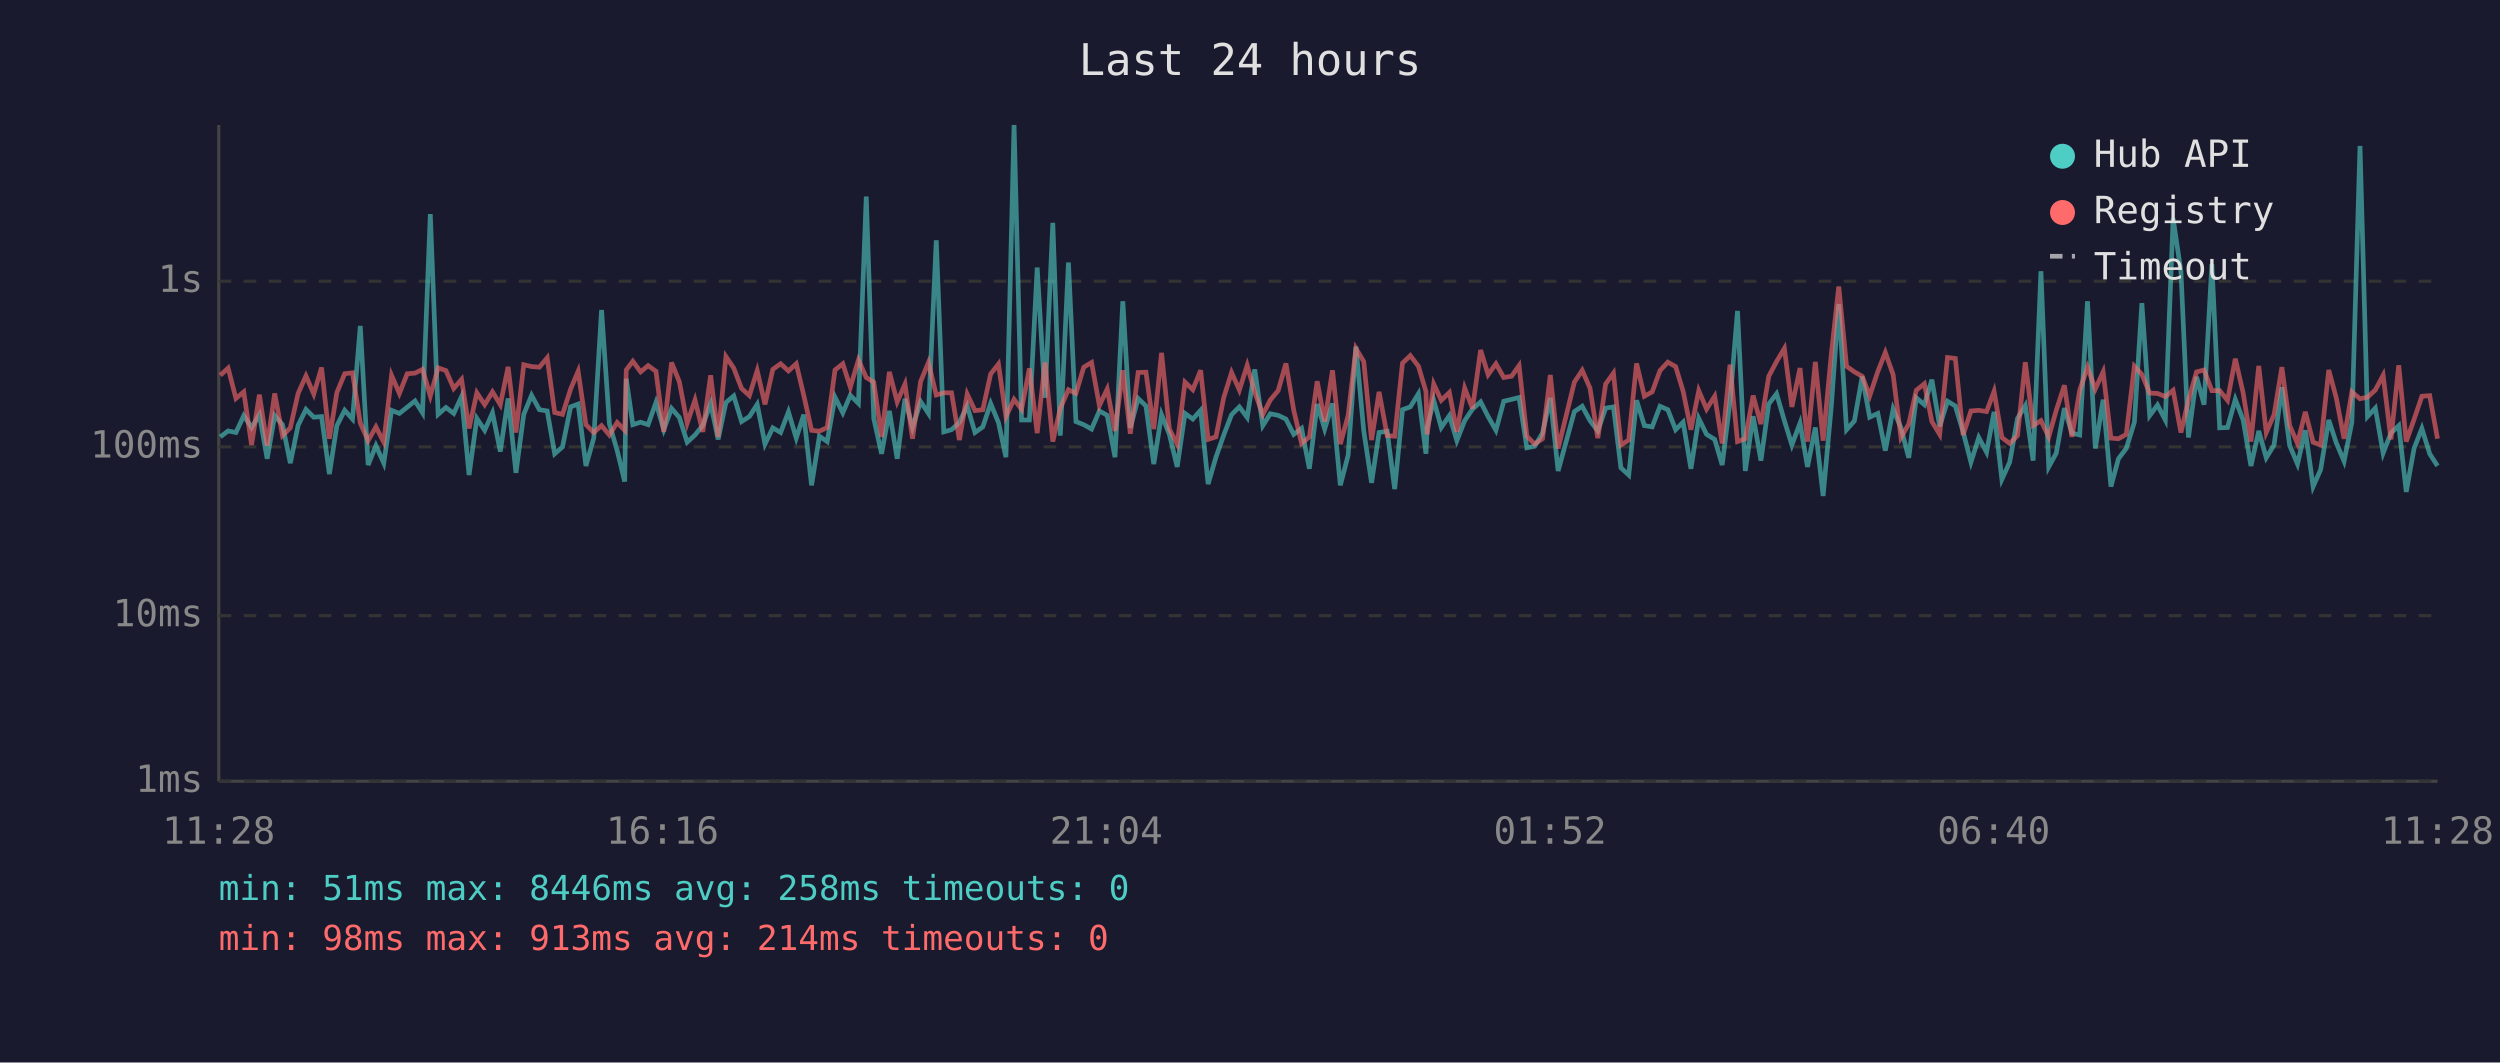
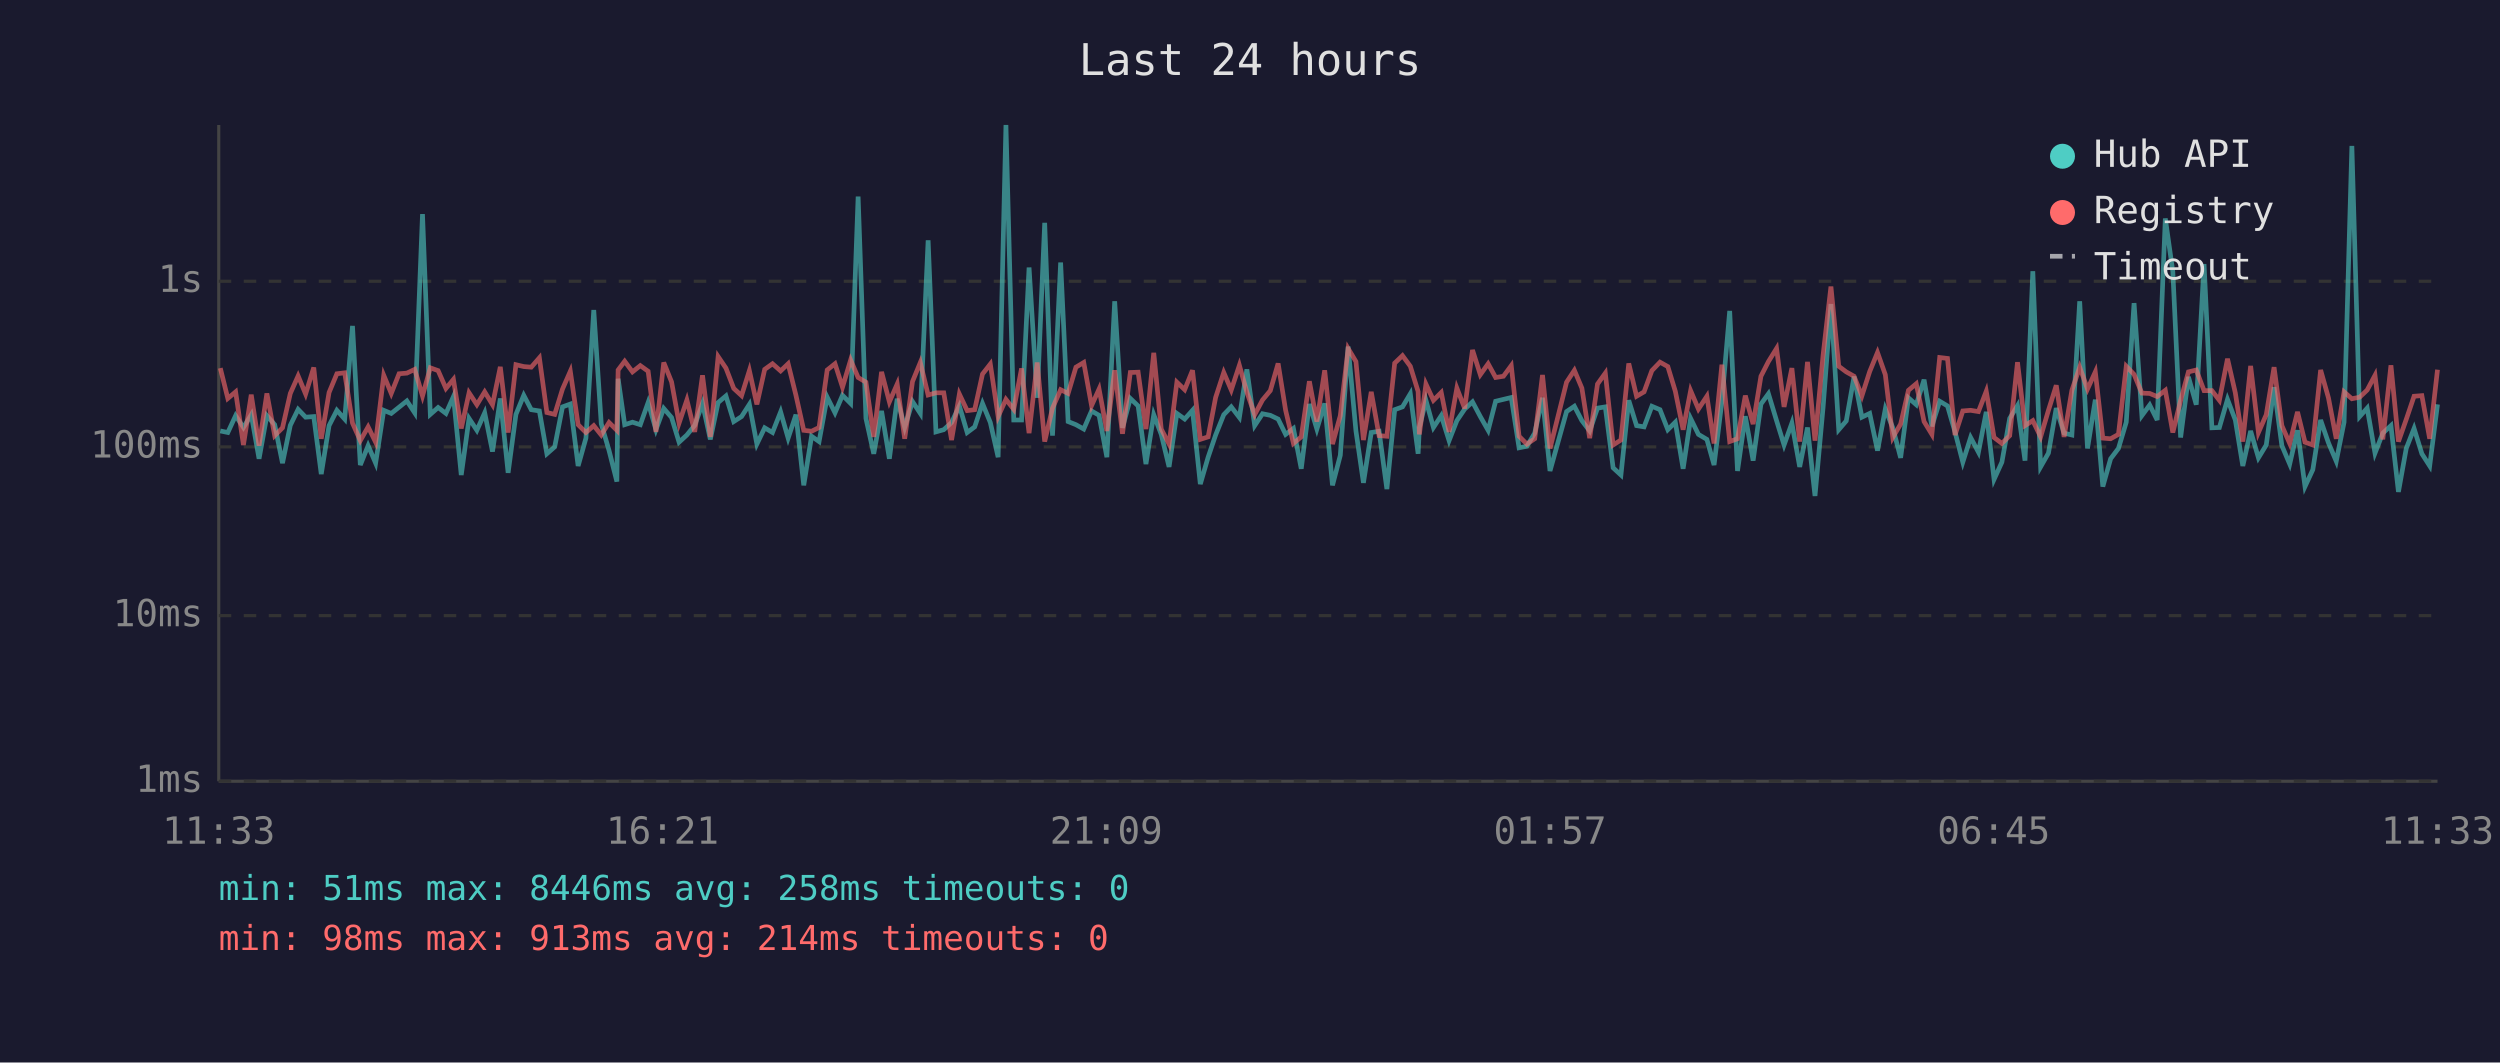
<svg xmlns="http://www.w3.org/2000/svg" viewBox="0 0 800 340" font-family="monospace" font-size="12">
  <rect width="800" height="340" fill="#1a1a2e" />
  <text x="400" y="24" fill="#e0e0e0" font-size="14" text-anchor="middle">Last 24 hours</text>
  <line x1="70" y1="40" x2="70" y2="250" stroke="#444" stroke-width="1" />
  <line x1="70" y1="250" x2="780" y2="250" stroke="#444" stroke-width="1" />
  <line x1="70" y1="250" x2="780" y2="250" stroke="#333" stroke-width="1" stroke-dasharray="4" />
  <text x="65" y="250" fill="#888" text-anchor="end" dominant-baseline="middle">1ms</text>
  <line x1="70" y1="197" x2="780" y2="197" stroke="#333" stroke-width="1" stroke-dasharray="4" />
  <text x="65" y="197" fill="#888" text-anchor="end" dominant-baseline="middle">10ms</text>
  <line x1="70" y1="143" x2="780" y2="143" stroke="#333" stroke-width="1" stroke-dasharray="4" />
  <text x="65" y="143" fill="#888" text-anchor="end" dominant-baseline="middle">100ms</text>
  <line x1="70" y1="90" x2="780" y2="90" stroke="#333" stroke-width="1" stroke-dasharray="4" />
  <text x="65" y="90" fill="#888" text-anchor="end" dominant-baseline="middle">1s</text>
-   <text x="70" y="270" fill="#888" text-anchor="middle">11:28</text>
-   <text x="212" y="270" fill="#888" text-anchor="middle">16:16</text>
-   <text x="354" y="270" fill="#888" text-anchor="middle">21:04</text>
-   <text x="496" y="270" fill="#888" text-anchor="middle">01:52</text>
-   <text x="638" y="270" fill="#888" text-anchor="middle">06:40</text>
-   <text x="780" y="270" fill="#888" text-anchor="middle">11:28</text>
-   <polyline points="70.5,139.8 73.0,137.9 75.5,138.4 78.0,133.0 80.5,136.8 83.0,132.7 85.5,146.8 87.9,133.0 90.4,135.9 92.9,148.2 95.4,136.1 97.9,131.0 100.4,133.5 102.9,133.3 105.4,151.7 107.8,136.2 110.3,131.3 112.8,134.1 115.3,104.3 117.8,148.8 120.3,142.6 122.8,148.2 125.3,131.3 127.8,132.3 130.3,130.3 132.8,128.3 135.2,132.1 137.7,68.5 140.2,132.6 142.7,130.4 145.2,132.3 147.7,126.9 150.1,152.0 152.6,133.9 155.1,137.7 157.6,132.1 160.1,144.5 162.6,127.5 165.1,151.3 167.6,132.6 170.1,126.5 172.6,131.1 175.1,131.5 177.5,145.2 180.0,143.0 182.6,130.2 185.0,129.3 187.5,149.1 190.0,140.2 192.5,99.2 195.0,135.6 197.5,144.2 199.9,154.1 200.4,121.2 202.5,135.9 205.0,135.1 207.4,135.9 209.9,128.8 212.4,137.5 214.9,130.7 217.4,133.6 219.9,141.5 222.4,139.2 224.9,136.1 227.4,129.1 229.8,140.6 232.3,128.8 234.8,126.7 237.3,134.9 239.8,133.3 242.3,129.4 244.8,142.1 247.3,136.9 249.8,138.4 252.3,131.8 254.8,140.2 257.2,132.7 259.7,155.3 262.2,139.6 264.7,141.3 267.2,127.1 269.7,132.1 272.1,126.5 274.7,129.1 277.2,62.9 279.6,133.9 282.1,145.2 284.6,131.5 287.1,146.8 289.6,127.6 292.0,136.8 294.6,128.5 297.1,132.3 299.6,76.9 302.0,138.2 304.5,137.5 307.0,135.2 309.5,129.9 312.0,138.4 314.5,136.6 317.0,129.1 319.5,135.2 321.9,146.3 324.5,40.0 326.9,134.4 329.4,134.4 331.9,85.6 334.4,127.3 336.9,71.3 339.3,139.4 341.9,84.0 344.3,134.9 346.8,135.9 349.3,137.3 351.8,131.5 354.3,132.9 356.8,146.3 359.3,96.4 361.7,136.9 364.2,127.5 366.7,129.9 369.2,148.5 371.7,132.7 374.2,139.0 376.7,149.4 379.2,132.3 381.7,134.1 384.2,131.3 386.6,154.9 389.1,146.3 391.6,139.2 394.1,132.7 396.6,130.2 399.1,133.6 401.5,118.2 404.1,136.2 406.5,132.4 409.0,132.9 411.5,134.1 414.0,139.0 416.5,137.1 419.0,150.0 421.5,129.3 423.9,137.3 426.4,129.1 428.9,155.3 431.4,145.7 433.9,110.9 436.4,137.9 438.9,154.5 441.3,138.4 443.9,138.0 446.3,156.5 448.8,131.1 451.3,130.2 453.9,126.0 456.3,145.2 456.7,136.8 458.8,128.1 461.2,136.8 463.8,133.0 466.2,141.0 468.7,134.6 471.2,130.9 473.8,128.6 476.2,133.3 478.7,137.7 481.2,128.4 483.7,127.8 486.1,127.2 488.6,143.3 491.1,142.8 493.6,138.6 496.1,127.3 498.6,150.7 503.8,131.7 506.3,130.0 508.8,134.6 511.3,137.9 513.8,130.6 516.3,130.2 518.7,149.7 521.2,152.0 523.7,128.1 526.2,136.2 528.7,136.6 531.2,130.0 533.7,131.1 536.2,137.5 538.6,135.1 541.1,150.0 543.6,133.9 546.1,139.0 548.7,140.6 551.1,148.8 553.6,128.5 556.0,99.5 558.5,150.7 561.0,133.2 563.5,147.4 566.0,129.3 568.5,126.0 571.0,134.6 573.4,142.4 576.0,135.4 578.4,149.4 580.9,136.8 583.4,158.7 586.0,130.2 588.4,97.3 590.9,137.5 593.4,134.7 595.9,120.5 598.3,133.5 600.9,132.3 603.3,144.2 605.8,130.9 608.3,136.9 610.8,146.5 613.2,127.3 615.8,129.5 618.2,121.5 620.7,136.4 623.2,128.4 625.7,129.9 628.2,138.2 630.7,147.9 633.2,140.0 635.7,144.7 638.1,131.8 640.6,153.4 643.1,147.9 645.6,133.9 648.1,129.8 650.6,147.4 653.1,86.8 655.6,149.4 658.0,145.0 660.6,130.6 663.0,138.6 665.5,139.2 668.0,96.4 670.5,143.5 673.0,127.9 675.5,155.7 677.9,146.8 680.4,143.5 683.0,135.1 685.4,97.0 687.9,133.0 690.4,129.6 692.9,134.4 695.4,69.9 697.9,86.9 700.3,140.0 702.9,120.6 705.3,129.5 707.8,84.5 710.3,136.9 712.8,136.8 715.3,127.8 717.8,134.4 720.3,149.1 722.8,137.9 725.2,146.5 727.7,142.4 730.2,123.9 732.7,142.6 735.2,148.5 737.7,137.7 740.2,155.7 742.6,150.3 745.2,134.4 747.6,141.7 750.1,147.6 752.6,135.1 755.2,46.7 757.6,133.3 760.1,130.6 762.6,145.0 765.1,138.6 767.6,136.2 770.0,157.4 772.5,143.5 775.0,137.1 777.5,145.2 780.0,149.1" fill="none" stroke="#4ecdc4" stroke-width="1.5" opacity="0.6" />
-   <polyline points="70.5,120.1 73.0,117.8 75.5,127.5 78.0,125.4 80.5,142.4 83.0,126.3 85.5,142.6 87.9,125.9 90.4,139.4 92.9,136.9 95.4,125.9 97.9,120.3 100.4,126.1 102.9,117.6 105.4,140.4 107.8,125.6 110.3,119.6 112.8,119.3 115.3,135.4 117.8,141.0 120.3,136.6 122.8,141.5 125.3,120.1 127.8,125.9 130.3,119.6 132.8,119.4 135.2,118.2 137.7,126.7 140.2,117.7 142.7,118.6 145.2,124.3 147.7,121.4 150.1,137.1 152.6,125.7 155.1,129.5 157.6,125.4 160.1,129.5 162.6,117.4 165.1,138.4 167.6,116.7 170.1,117.3 172.6,117.5 175.1,114.5 177.5,132.0 180.0,132.6 182.6,124.5 185.0,118.8 187.5,135.9 190.0,138.4 192.5,136.2 195.0,139.2 197.5,135.2 199.9,137.7 200.4,118.4 202.5,115.6 205.0,119.0 207.4,117.0 209.9,118.8 212.4,138.2 214.9,116.0 217.4,122.2 219.9,135.4 222.4,128.0 224.9,138.2 227.4,120.1 229.8,139.8 232.3,114.1 234.8,117.8 237.3,124.3 239.8,126.6 242.3,118.6 244.8,129.4 247.3,118.2 249.8,116.4 252.3,118.7 254.8,116.4 257.2,126.5 259.7,137.7 262.2,138.0 264.7,136.8 267.2,118.4 269.7,116.4 272.1,123.9 274.7,115.2 277.2,120.8 279.6,122.3 282.1,139.8 284.6,119.0 287.1,128.6 289.6,122.9 292.0,140.4 294.6,122.1 297.1,116.0 299.6,126.4 302.0,125.7 304.5,125.7 307.0,140.8 309.5,126.1 312.0,131.4 314.5,131.1 317.0,119.7 319.5,116.5 321.9,133.3 324.5,127.8 326.9,131.0 329.4,117.9 331.9,138.6 334.4,116.0 336.9,141.3 339.3,130.6 341.9,124.7 344.3,125.9 346.8,117.5 349.3,116.0 351.8,129.8 354.3,124.5 356.8,137.9 359.3,118.5 361.7,138.8 364.2,119.2 366.7,119.1 369.2,137.3 371.7,112.9 374.2,137.3 376.7,142.1 379.2,122.3 381.7,124.7 384.2,118.5 386.6,140.6 389.1,139.8 391.6,127.2 394.1,119.2 396.6,124.8 399.1,116.9 401.5,125.5 404.1,132.7 406.5,128.0 409.0,125.0 411.5,116.3 414.0,131.3 416.5,141.9 419.0,139.8 421.5,122.0 423.9,134.9 426.4,118.5 428.9,142.1 431.4,133.0 433.9,111.5 436.4,115.7 438.9,140.8 441.3,125.4 443.9,139.4 446.3,139.6 448.8,116.2 451.3,113.8 453.9,117.2 456.3,125.3 456.7,139.0 458.8,122.9 461.2,128.1 463.8,125.6 466.2,138.2 468.7,124.2 471.2,130.7 473.8,112.0 476.2,119.9 478.7,116.4 481.2,120.8 483.7,120.4 486.1,117.0 488.6,139.6 491.1,142.1 493.6,140.4 496.1,120.0 498.6,143.5 503.8,122.3 506.3,118.5 508.8,124.2 511.3,140.2 513.8,122.9 516.3,119.4 518.7,142.4 521.2,140.8 523.7,116.3 526.2,126.8 528.7,125.4 531.2,118.6 533.7,115.9 536.2,117.3 538.6,125.2 541.1,137.5 543.6,125.0 546.1,130.9 548.7,126.8 551.1,141.9 553.6,116.7 556.0,141.3 558.5,140.4 561.0,126.6 563.5,135.7 566.0,120.4 568.5,115.7 571.0,111.5 573.4,130.2 576.0,117.8 578.4,141.3 580.9,115.8 583.4,141.0 586.0,113.5 588.4,91.7 590.9,117.2 593.4,119.0 595.9,120.4 598.3,126.7 600.9,118.9 603.3,112.8 605.8,119.9 608.3,140.0 610.8,135.7 613.2,124.9 615.8,122.8 618.2,134.9 620.7,139.0 623.2,114.4 625.7,114.7 628.2,139.2 630.7,131.5 633.2,131.3 635.7,131.7 638.1,125.2 640.6,140.0 643.1,141.9 645.6,139.4 648.1,115.9 650.6,136.2 653.1,134.6 655.6,139.8 658.0,131.3 660.6,123.3 663.0,139.8 665.5,124.9 668.0,117.5 670.5,124.5 673.0,119.0 675.5,140.2 677.9,140.4 680.4,139.0 683.0,117.2 685.4,119.8 687.9,125.8 690.4,125.9 692.9,126.9 695.4,124.9 697.9,138.4 700.3,128.1 702.9,119.0 705.3,118.4 707.8,125.0 710.3,125.0 712.8,128.1 715.3,114.8 717.8,125.7 720.3,141.3 722.8,117.1 725.2,138.4 727.7,132.7 730.2,117.5 732.7,136.2 735.2,141.9 737.7,131.8 740.2,141.5 742.6,142.4 745.2,118.4 747.6,127.3 750.1,140.4 752.6,125.4 755.2,127.6 757.6,127.1 760.1,124.8 762.6,120.1 765.1,140.6 767.6,116.9 770.0,141.3 772.5,134.2 775.0,126.8 777.5,126.6 780.0,140.4" fill="none" stroke="#ff6b6b" stroke-width="1.5" opacity="0.6" />
+   <text x="70" y="270" fill="#888" text-anchor="middle">11:33</text>
+   <text x="212" y="270" fill="#888" text-anchor="middle">16:21</text>
+   <text x="354" y="270" fill="#888" text-anchor="middle">21:09</text>
+   <text x="496" y="270" fill="#888" text-anchor="middle">01:57</text>
+   <text x="638" y="270" fill="#888" text-anchor="middle">06:45</text>
+   <text x="780" y="270" fill="#888" text-anchor="middle">11:33</text>
+   <polyline points="70.5,137.9 72.9,138.4 75.4,133.0 77.9,136.8 80.4,132.7 82.9,146.8 85.4,133.0 87.9,135.9 90.4,148.2 92.9,136.1 95.4,131.0 97.8,133.5 100.4,133.3 102.8,151.7 105.3,136.2 107.8,131.3 110.3,134.1 112.8,104.3 115.3,148.8 117.8,142.6 120.2,148.2 122.8,131.3 125.2,132.3 127.7,130.3 130.2,128.3 132.7,132.1 135.2,68.5 137.7,132.6 140.2,130.4 142.7,132.3 145.1,126.9 147.6,152.0 150.1,133.9 152.6,137.7 155.1,132.1 157.6,144.5 160.1,127.5 162.6,151.3 165.1,132.6 167.6,126.5 170.0,131.1 172.6,131.5 175.0,145.2 177.5,143.0 180.0,130.2 182.5,129.3 185.0,149.1 187.5,140.2 190.0,99.2 192.4,135.6 194.9,144.2 197.4,154.1 197.8,121.2 199.9,135.9 202.4,135.1 204.9,135.9 207.4,128.8 209.9,137.5 212.4,130.7 214.9,133.6 217.3,141.5 219.8,139.2 222.3,136.1 224.8,129.1 227.3,140.6 229.8,128.8 232.3,126.7 234.8,134.9 237.3,133.3 239.8,129.4 242.2,142.1 244.7,136.9 247.2,138.4 249.8,131.8 252.2,140.2 254.7,132.7 257.2,155.3 259.7,139.6 262.1,141.3 264.7,127.1 267.2,132.1 269.6,126.5 272.2,129.1 274.6,62.9 277.1,133.9 279.6,145.2 282.1,131.5 284.6,146.8 287.1,127.6 289.5,136.8 292.0,128.5 294.5,132.3 297.0,76.9 299.5,138.2 302.0,137.5 304.5,135.2 307.0,129.9 309.5,138.4 311.9,136.6 314.4,129.1 316.9,135.2 319.4,146.3 321.9,40.0 324.4,134.4 326.9,134.4 329.3,85.6 331.9,127.3 334.3,71.3 336.8,139.4 339.4,84.0 341.8,134.9 344.3,135.9 346.8,137.3 349.3,131.5 351.7,132.9 354.2,146.3 356.7,96.4 359.2,136.9 361.7,127.5 364.2,129.9 366.7,148.5 369.2,132.7 371.6,139.0 374.1,149.4 376.6,132.3 379.1,134.1 381.6,131.3 384.1,154.9 386.6,146.3 389.0,139.2 391.6,132.7 394.0,130.2 396.6,133.6 399.0,118.2 401.5,136.2 404.0,132.4 406.5,132.9 409.0,134.1 411.4,139.0 413.9,137.1 416.4,150.0 419.0,129.3 421.4,137.3 423.9,129.1 426.4,155.3 428.9,145.7 431.4,110.9 433.9,137.9 436.3,154.5 438.8,138.4 441.3,138.0 443.8,156.5 446.3,131.1 448.8,130.2 451.3,126.0 453.8,145.2 454.2,136.8 456.3,128.1 458.7,136.8 461.2,133.0 463.7,141.0 466.2,134.6 468.7,130.9 471.2,128.6 473.7,133.3 476.2,137.7 478.6,128.4 481.1,127.8 483.6,127.2 486.1,143.3 488.6,142.8 491.1,138.6 493.6,127.3 496.0,150.7 501.3,131.7 503.8,130.0 506.2,134.6 508.7,137.9 511.2,130.6 513.7,130.2 516.2,149.7 518.7,152.0 521.2,128.1 523.7,136.2 526.1,136.6 528.6,130.0 531.2,131.1 533.7,137.5 536.1,135.1 538.6,150.0 541.0,133.9 543.5,139.0 546.2,140.6 548.5,148.8 551.0,128.5 553.5,99.5 556.0,150.7 558.5,133.2 561.0,147.4 563.5,129.3 565.9,126.0 568.5,134.6 570.9,142.4 573.4,135.4 575.9,149.4 578.4,136.8 580.8,158.7 583.4,130.2 585.9,97.3 588.4,137.5 590.8,134.7 593.3,120.5 595.8,133.5 598.3,132.3 600.8,144.2 603.3,130.9 605.7,136.9 608.2,146.5 610.7,127.3 613.2,129.5 615.7,121.5 618.2,136.4 620.7,128.4 623.2,129.9 625.6,138.2 628.1,147.9 630.6,140.0 633.1,144.7 635.6,131.8 638.1,153.4 640.6,147.9 643.1,133.9 645.6,129.8 648.0,147.4 650.5,86.8 653.0,149.4 655.5,145.0 658.0,130.6 660.5,138.6 663.0,139.2 665.5,96.4 668.0,143.5 670.5,127.9 672.9,155.7 675.4,146.8 677.9,143.5 680.4,135.1 682.9,97.0 685.4,133.0 687.9,129.6 690.3,134.4 692.9,69.9 695.3,86.9 697.8,140.0 700.3,120.6 702.8,129.5 705.3,84.5 707.8,136.9 710.2,136.8 712.8,127.8 715.3,134.4 717.7,149.1 720.2,137.9 722.7,146.5 725.2,142.4 727.7,123.9 730.2,142.6 732.7,148.5 735.2,137.7 737.6,155.7 740.1,150.3 742.6,134.4 745.1,141.7 747.6,147.6 750.1,135.1 752.6,46.7 755.1,133.3 757.5,130.6 760.0,145.0 762.5,138.6 765.1,136.2 767.5,157.4 770.0,143.5 772.5,137.1 775.0,145.2 777.5,149.1 780.0,129.4" fill="none" stroke="#4ecdc4" stroke-width="1.5" opacity="0.6" />
+   <polyline points="70.5,117.8 72.9,127.5 75.4,125.4 77.9,142.4 80.4,126.3 82.9,142.6 85.4,125.9 87.9,139.4 90.4,136.9 92.9,125.9 95.4,120.3 97.8,126.1 100.4,117.6 102.8,140.4 105.3,125.6 107.8,119.6 110.3,119.3 112.8,135.4 115.3,141.0 117.8,136.6 120.2,141.5 122.8,120.1 125.2,125.9 127.7,119.6 130.2,119.4 132.7,118.2 135.2,126.7 137.7,117.7 140.2,118.6 142.7,124.3 145.1,121.4 147.6,137.1 150.1,125.7 152.6,129.5 155.1,125.4 157.6,129.5 160.1,117.4 162.6,138.4 165.1,116.7 167.6,117.3 170.0,117.5 172.6,114.5 175.0,132.0 177.5,132.6 180.0,124.5 182.5,118.8 185.0,135.9 187.5,138.4 190.0,136.2 192.4,139.2 194.9,135.2 197.4,137.7 197.8,118.4 199.9,115.6 202.4,119.0 204.9,117.0 207.4,118.8 209.9,138.2 212.4,116.0 214.9,122.2 217.3,135.4 219.8,128.0 222.3,138.2 224.8,120.1 227.3,139.8 229.8,114.1 232.3,117.8 234.8,124.3 237.3,126.6 239.8,118.6 242.2,129.4 244.7,118.2 247.2,116.4 249.8,118.7 252.2,116.4 254.7,126.5 257.2,137.7 259.7,138.0 262.1,136.8 264.7,118.4 267.2,116.4 269.6,123.9 272.2,115.2 274.6,120.8 277.1,122.3 279.6,139.8 282.1,119.0 284.6,128.6 287.1,122.9 289.5,140.4 292.0,122.1 294.5,116.0 297.0,126.4 299.5,125.7 302.0,125.7 304.5,140.8 307.0,126.1 309.5,131.4 311.9,131.1 314.4,119.7 316.9,116.5 319.4,133.3 321.9,127.8 324.4,131.0 326.9,117.9 329.3,138.6 331.9,116.0 334.3,141.3 336.8,130.6 339.4,124.7 341.8,125.9 344.3,117.5 346.8,116.0 349.3,129.8 351.7,124.5 354.2,137.9 356.7,118.5 359.2,138.8 361.7,119.2 364.2,119.1 366.7,137.3 369.2,112.9 371.6,137.3 374.1,142.1 376.6,122.3 379.1,124.7 381.6,118.5 384.1,140.6 386.6,139.8 389.0,127.2 391.6,119.2 394.0,124.8 396.6,116.9 399.0,125.5 401.5,132.7 404.0,128.0 406.5,125.0 409.0,116.3 411.4,131.3 413.9,141.9 416.4,139.8 419.0,122.0 421.4,134.9 423.9,118.5 426.4,142.1 428.9,133.0 431.4,111.5 433.9,115.7 436.3,140.8 438.8,125.4 441.3,139.4 443.8,139.6 446.3,116.2 448.8,113.8 451.3,117.2 453.8,125.3 454.2,139.0 456.3,122.9 458.7,128.1 461.2,125.6 463.7,138.2 466.2,124.2 468.7,130.7 471.2,112.0 473.7,119.9 476.2,116.4 478.6,120.8 481.1,120.4 483.6,117.0 486.1,139.6 488.6,142.1 491.1,140.4 493.6,120.0 496.0,143.5 501.3,122.3 503.8,118.5 506.2,124.2 508.7,140.2 511.2,122.9 513.7,119.4 516.2,142.4 518.7,140.8 521.2,116.3 523.7,126.8 526.1,125.4 528.6,118.6 531.2,115.9 533.7,117.3 536.1,125.2 538.6,137.5 541.0,125.0 543.5,130.9 546.2,126.8 548.5,141.9 551.0,116.7 553.5,141.3 556.0,140.4 558.5,126.6 561.0,135.7 563.5,120.4 565.9,115.7 568.5,111.5 570.9,130.2 573.4,117.8 575.9,141.3 578.4,115.8 580.8,141.0 583.4,113.5 585.9,91.7 588.4,117.2 590.8,119.0 593.3,120.4 595.8,126.7 598.3,118.9 600.8,112.8 603.3,119.9 605.7,140.0 608.2,135.7 610.7,124.9 613.2,122.8 615.7,134.9 618.2,139.0 620.7,114.4 623.2,114.7 625.6,139.2 628.1,131.5 630.6,131.3 633.1,131.7 635.6,125.2 638.1,140.0 640.6,141.9 643.1,139.4 645.6,115.9 648.0,136.2 650.5,134.6 653.0,139.8 655.5,131.3 658.0,123.3 660.5,139.8 663.0,124.9 665.5,117.5 668.0,124.5 670.5,119.0 672.9,140.2 675.4,140.4 677.9,139.0 680.4,117.2 682.9,119.8 685.4,125.8 687.9,125.9 690.3,126.9 692.9,124.9 695.3,138.4 697.8,128.1 700.3,119.0 702.8,118.4 705.3,125.0 707.8,125.0 710.2,128.1 712.8,114.8 715.3,125.7 717.7,141.3 720.2,117.1 722.7,138.4 725.2,132.7 727.7,117.5 730.2,136.2 732.7,141.9 735.2,131.8 737.6,141.5 740.1,142.4 742.6,118.4 745.1,127.3 747.6,140.4 750.1,125.4 752.6,127.6 755.1,127.1 757.5,124.8 760.0,120.1 762.5,140.6 765.1,116.9 767.5,141.3 770.0,134.2 772.5,126.8 775.0,126.6 777.5,140.4 780.0,118.3" fill="none" stroke="#ff6b6b" stroke-width="1.5" opacity="0.6" />
  <circle cx="660" cy="50" r="4" fill="#4ecdc4" />
  <text x="670" y="50" fill="#e0e0e0" dominant-baseline="middle">Hub API</text>
  <circle cx="660" cy="68" r="4" fill="#ff6b6b" />
  <text x="670" y="68" fill="#e0e0e0" dominant-baseline="middle">Registry</text>
  <line x1="656" y1="82" x2="664" y2="82" stroke="#e0e0e0" stroke-width="1.5" stroke-dasharray="4,3" opacity="0.7" />
  <text x="670" y="86" fill="#e0e0e0" dominant-baseline="middle">Timeout</text>
  <text x="70" y="288" fill="#4ecdc4" font-size="11">min: 51ms  max: 8446ms  avg: 258ms  timeouts: 0</text>
  <text x="70" y="304" fill="#ff6b6b" font-size="11">min: 98ms  max: 913ms  avg: 214ms  timeouts: 0</text>
</svg>
